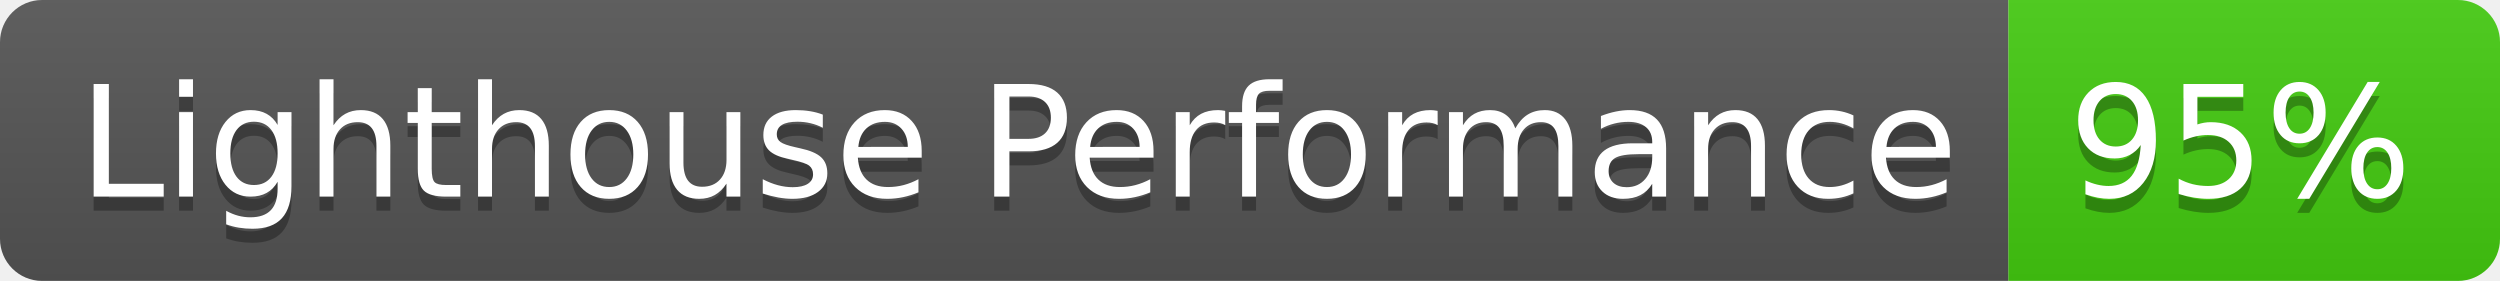
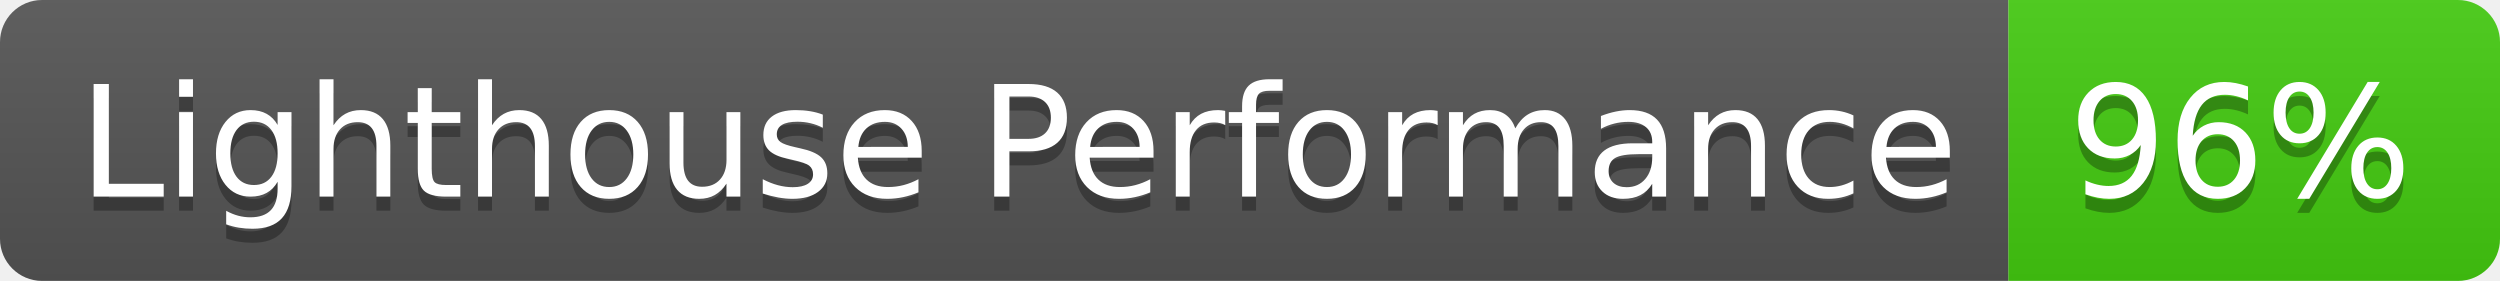
- <svg xmlns="http://www.w3.org/2000/svg" width="178" height="20" role="img" aria-label="Lighthouse Performance: 95%">
+ <svg xmlns="http://www.w3.org/2000/svg" width="178" height="20" role="img" aria-label="Lighthouse Performance: 96%">
  <linearGradient id="s" x2="0" y2="100%">
    <stop offset="0" stop-color="#bbb" stop-opacity=".1" />
    <stop offset="1" stop-opacity=".1" />
  </linearGradient>
  <clipPath id="r">
    <rect width="178" height="20" rx="3" fill="#fff" />
  </clipPath>
  <g clip-path="url(#r)">
    <rect width="143" height="20" fill="#555" />
    <rect x="143" width="35" height="20" fill="#4c1" />
    <rect width="178" height="20" fill="url(#s)" />
  </g>
  <g fill="#fff" text-anchor="middle" font-family="Verdana,Geneva,DejaVu Sans,sans-serif" text-rendering="geometricPrecision" font-size="110">
    <text aria-hidden="true" x="725" y="150" fill="#010101" fill-opacity=".3" transform="scale(.1)" textLength="1330">Lighthouse Performance</text>
    <text x="725" y="140" transform="scale(.1)" fill="#fff" textLength="1330">Lighthouse Performance</text>
-     <text aria-hidden="true" x="1595" y="150" fill="#010101" fill-opacity=".3" transform="scale(.1)" textLength="250">95%</text>
-     <text x="1595" y="140" transform="scale(.1)" fill="#fff" textLength="250">95%</text>
+     <text aria-hidden="true" x="1595" y="150" fill="#010101" fill-opacity=".3" transform="scale(.1)" textLength="250">96%</text>
+     <text x="1595" y="140" transform="scale(.1)" fill="#fff" textLength="250">96%</text>
  </g>
</svg>
